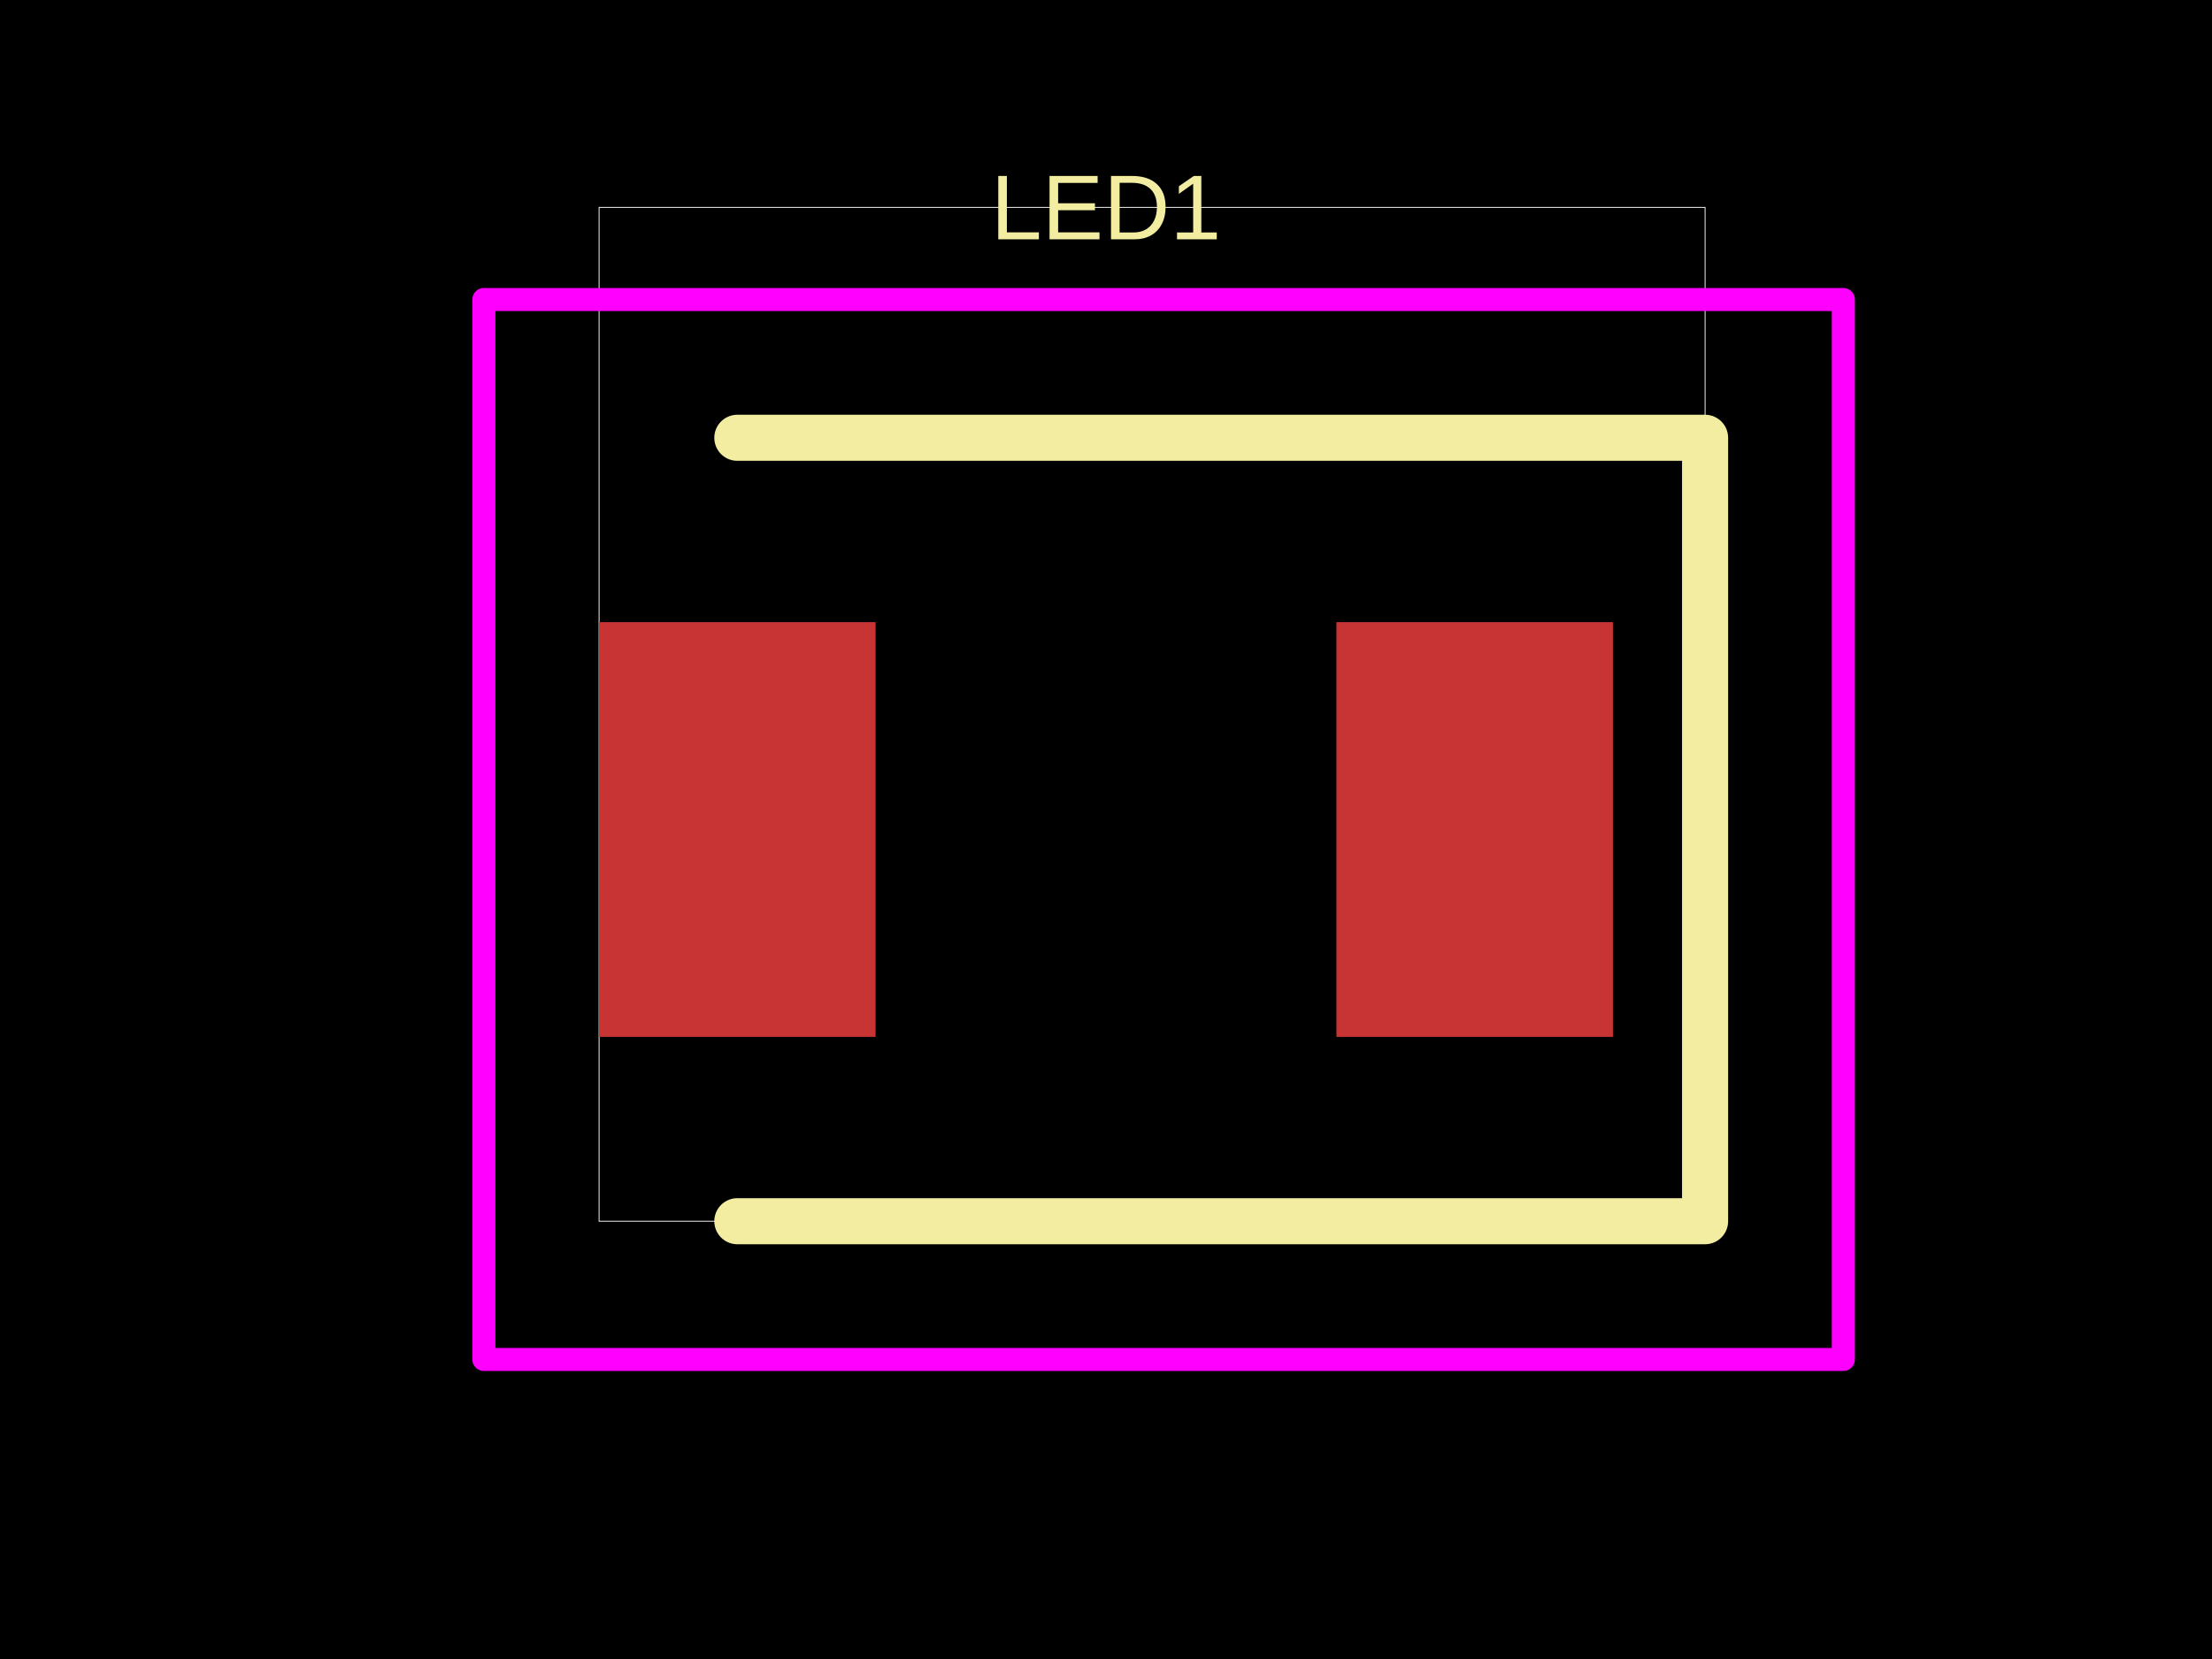
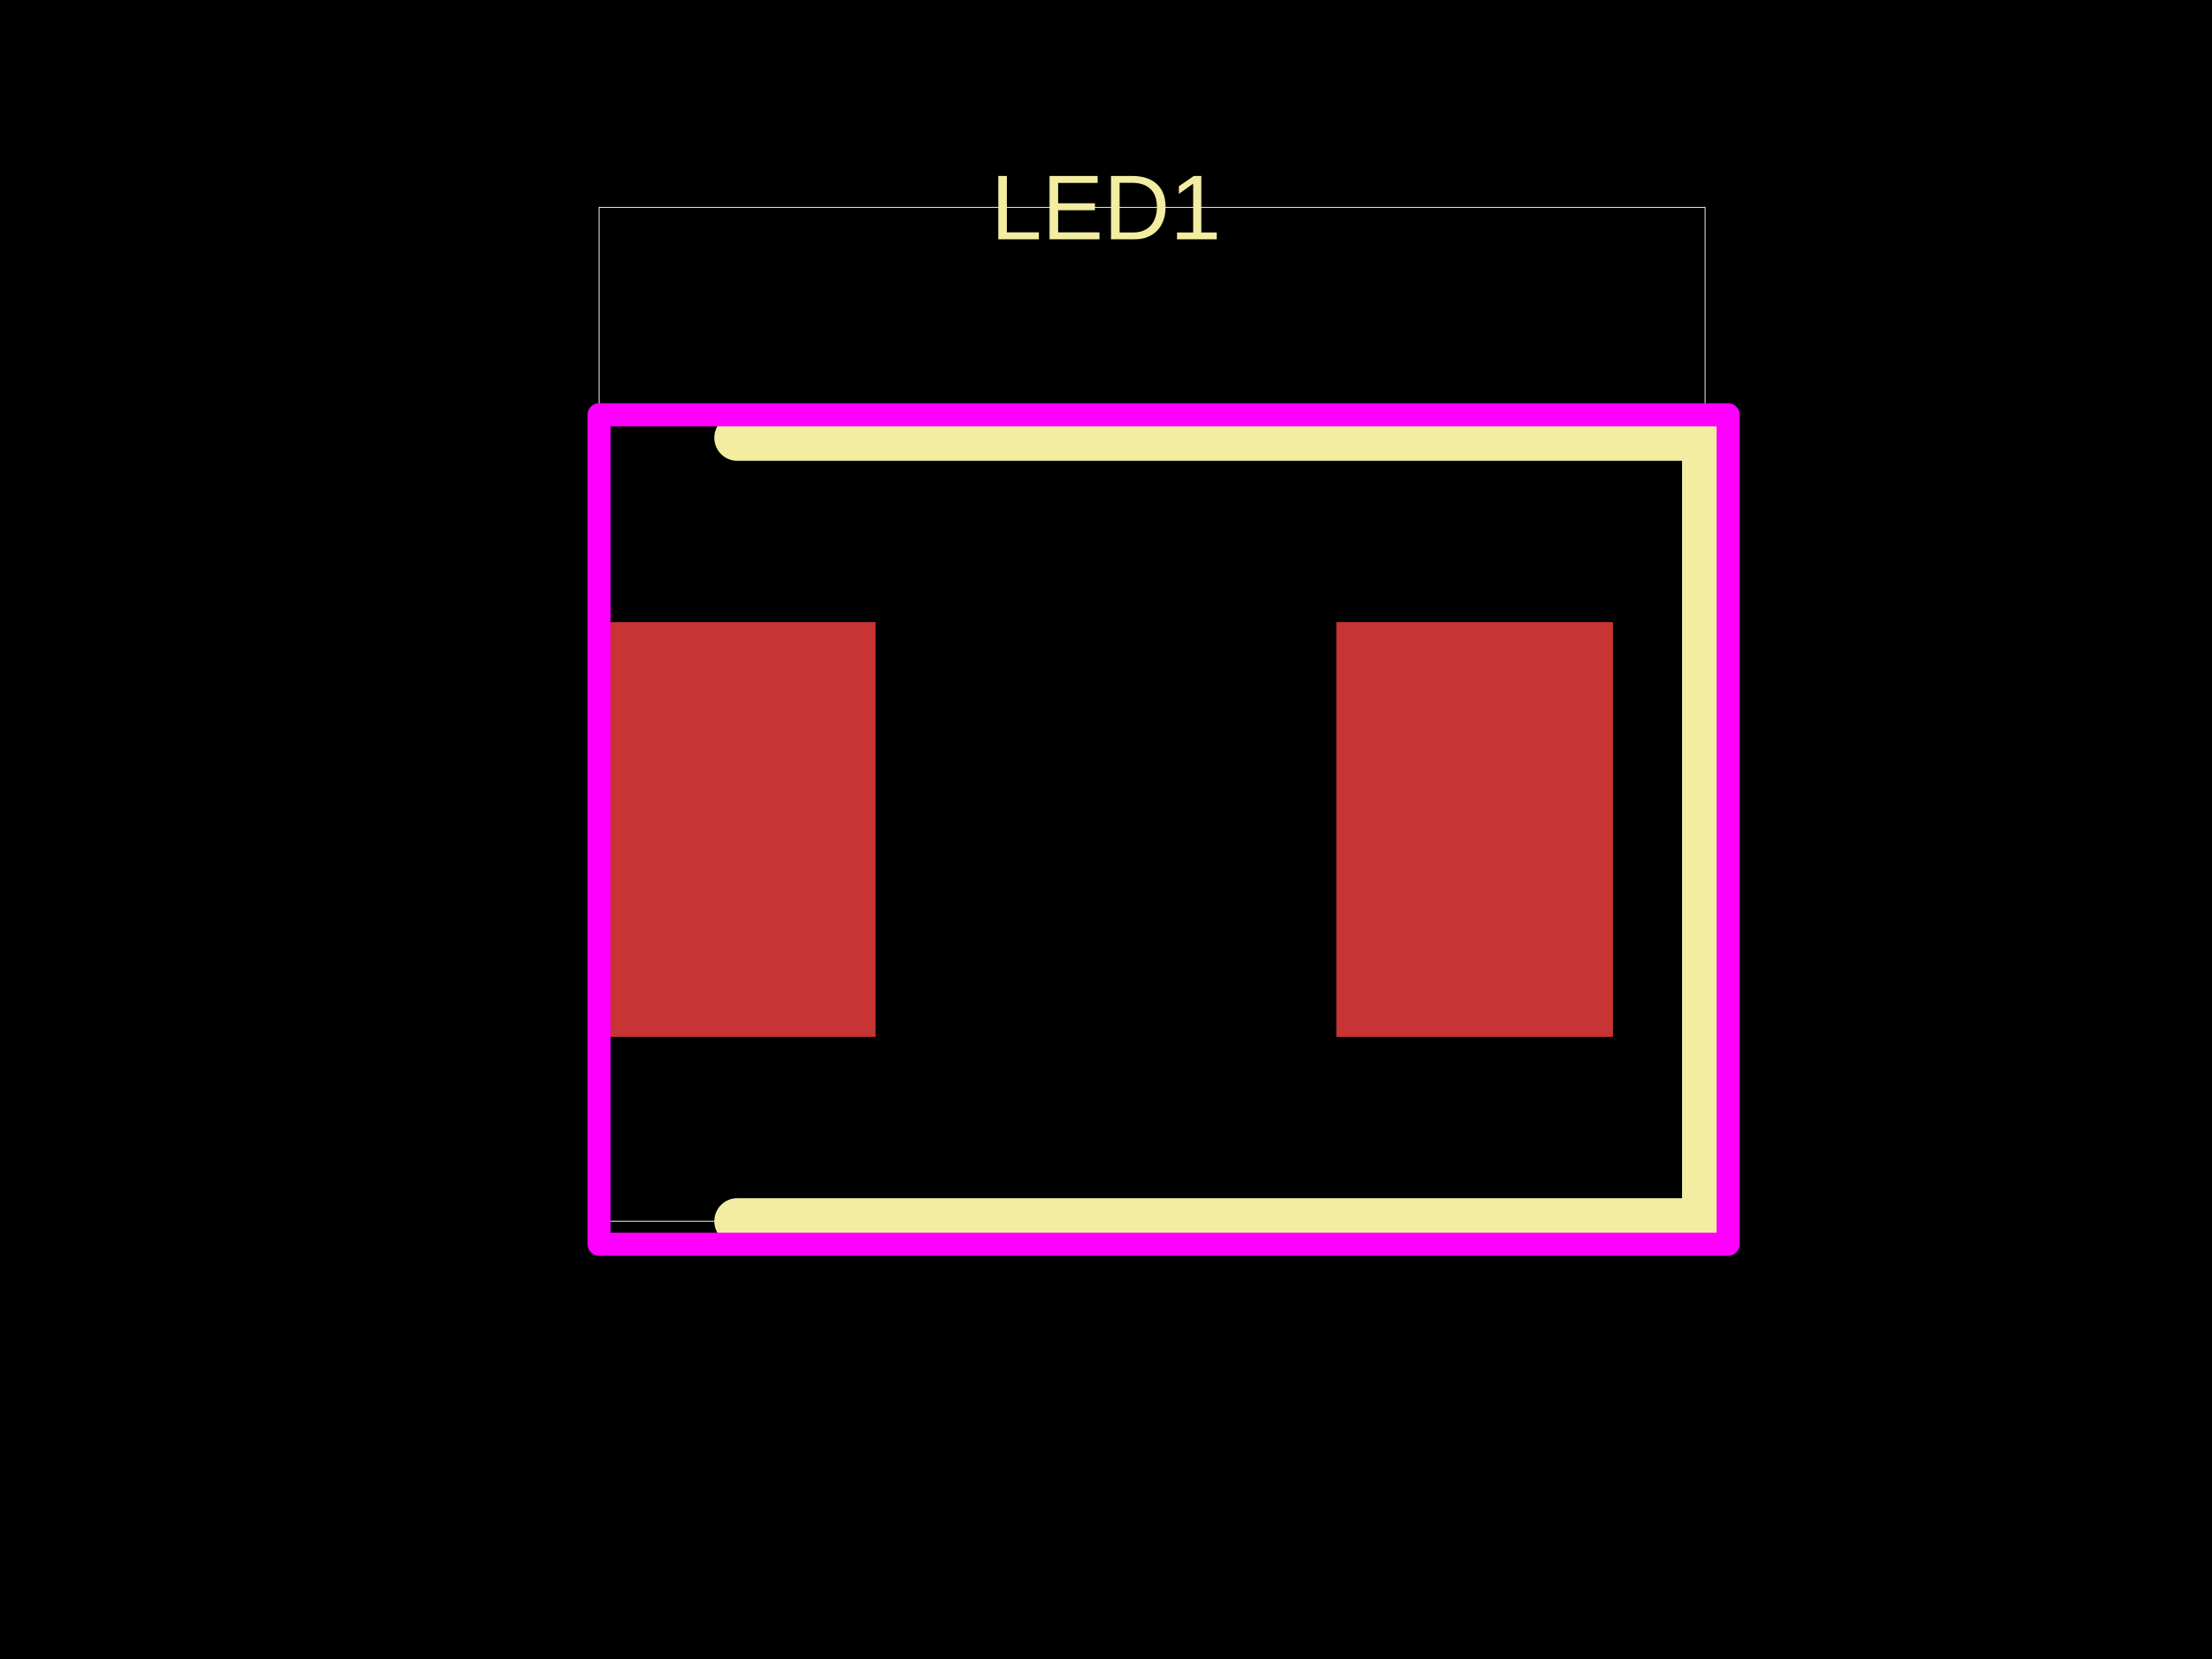
<svg xmlns="http://www.w3.org/2000/svg" width="800" height="600">
  <style />
  <rect class="boundary" x="0" y="0" fill="#000" width="800" height="600" data-type="pcb_background" data-pcb-layer="global" />
  <rect class="pcb-boundary" fill="none" stroke="#fff" stroke-width="0.3" x="216.667" y="75" width="400" height="366.667" data-type="pcb_boundary" data-pcb-layer="global" />
  <rect class="pcb-pad" fill="rgb(200, 52, 52)" x="216.667" y="225" width="100" height="150" data-type="pcb_smtpad" data-pcb-layer="top" />
  <rect class="pcb-pad" fill="rgb(200, 52, 52)" x="483.333" y="225" width="100" height="150" data-type="pcb_smtpad" data-pcb-layer="top" />
  <path class="pcb-silkscreen pcb-silkscreen-top" d="M 266.667 158.333 L 616.667 158.333 L 616.667 441.667 L 266.667 441.667" fill="none" stroke="#f2eda1" stroke-width="16.667" stroke-linecap="round" stroke-linejoin="round" data-pcb-component-id="" data-pcb-silkscreen-path-id="" data-type="pcb_silkscreen_path" data-pcb-layer="top" />
  <text x="0" y="0" dx="0" dy="0" fill="#f2eda1" font-family="Arial, sans-serif" font-size="33.333" text-anchor="middle" dominant-baseline="central" transform="matrix(1,0,0,1,400,75)" class="pcb-silkscreen-text pcb-silkscreen-top" data-pcb-silkscreen-text-id="silkscreen_text_1" stroke="none" data-type="pcb_silkscreen_text" data-pcb-layer="top">LED1</text>
-   <rect x="175" y="108.333" width="491.667" height="383.333" class="pcb-courtyard-rect pcb-courtyard-top" data-pcb-courtyard-rect-id="" data-type="pcb_courtyard_rect" data-pcb-layer="top" stroke-linejoin="round" fill="none" stroke="#FF00FF" stroke-width="8.333" />
+   <rect x="216.667" y="150" width="408.333" height="300" class="pcb-courtyard-rect pcb-courtyard-top" data-pcb-courtyard-rect-id="" data-type="pcb_courtyard_rect" data-pcb-layer="top" stroke-linejoin="round" fill="none" stroke="#FF00FF" stroke-width="8.333" />
</svg>
